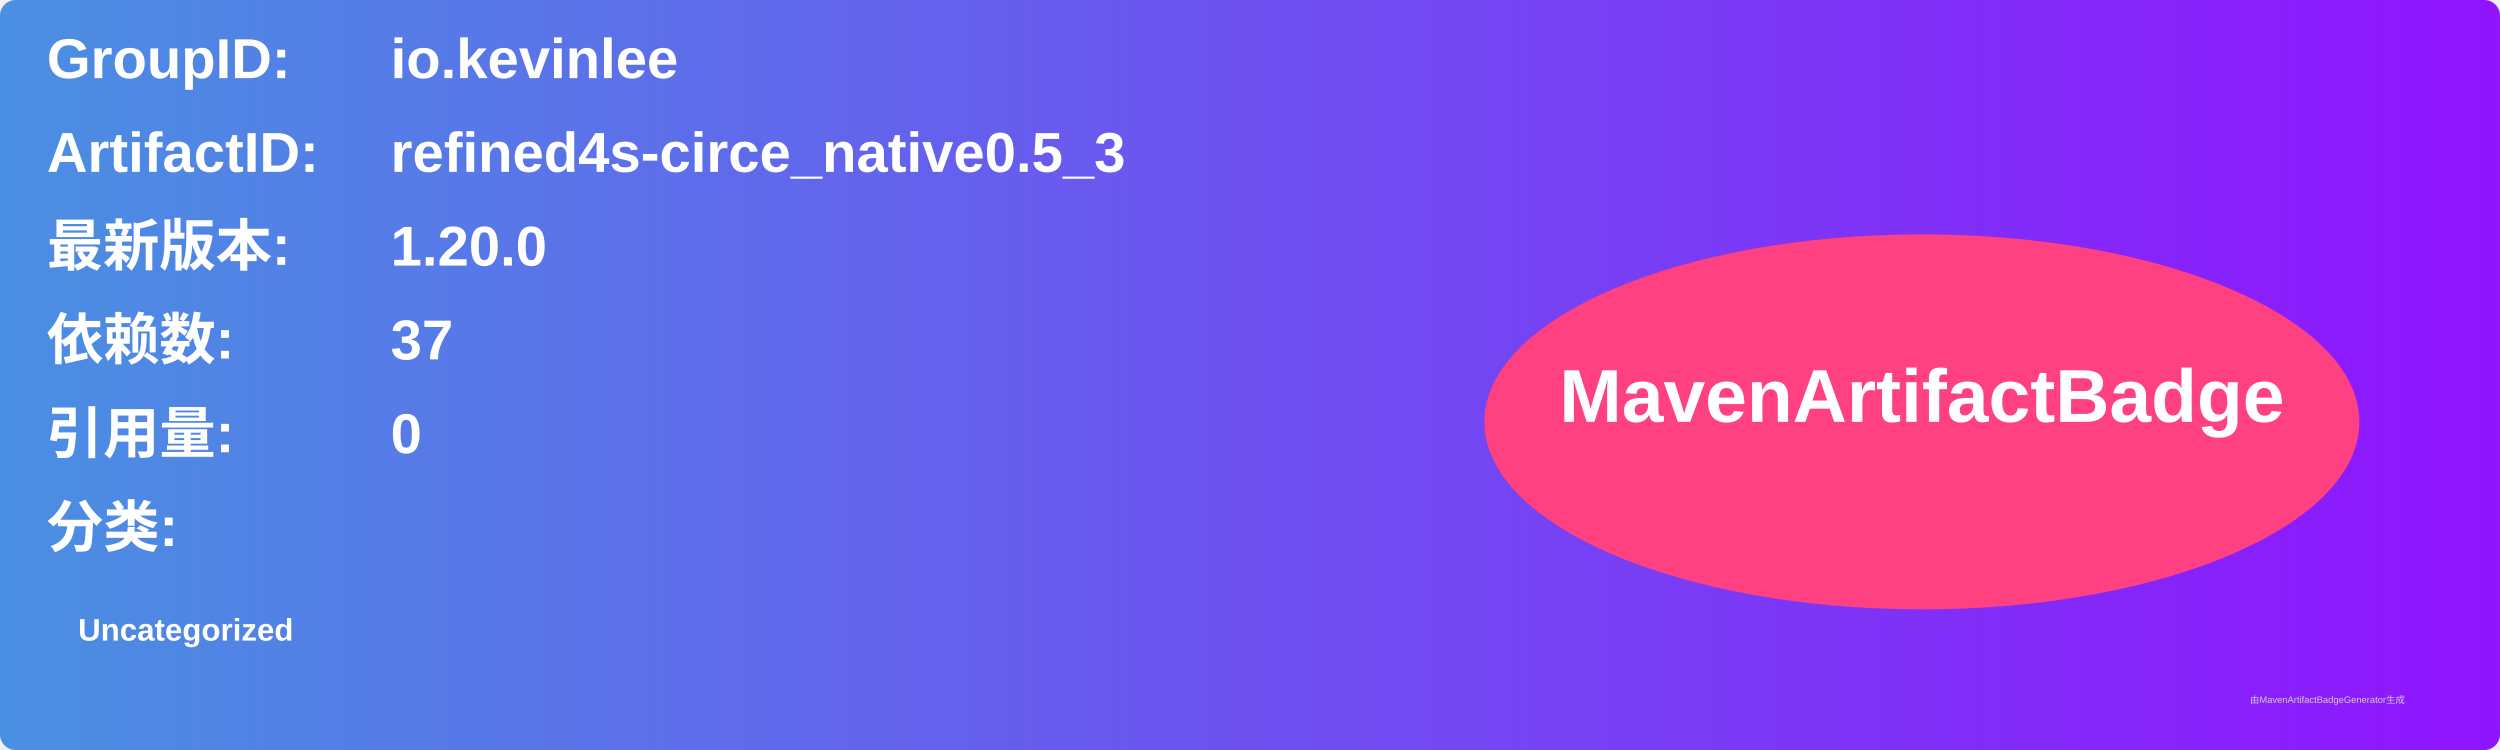
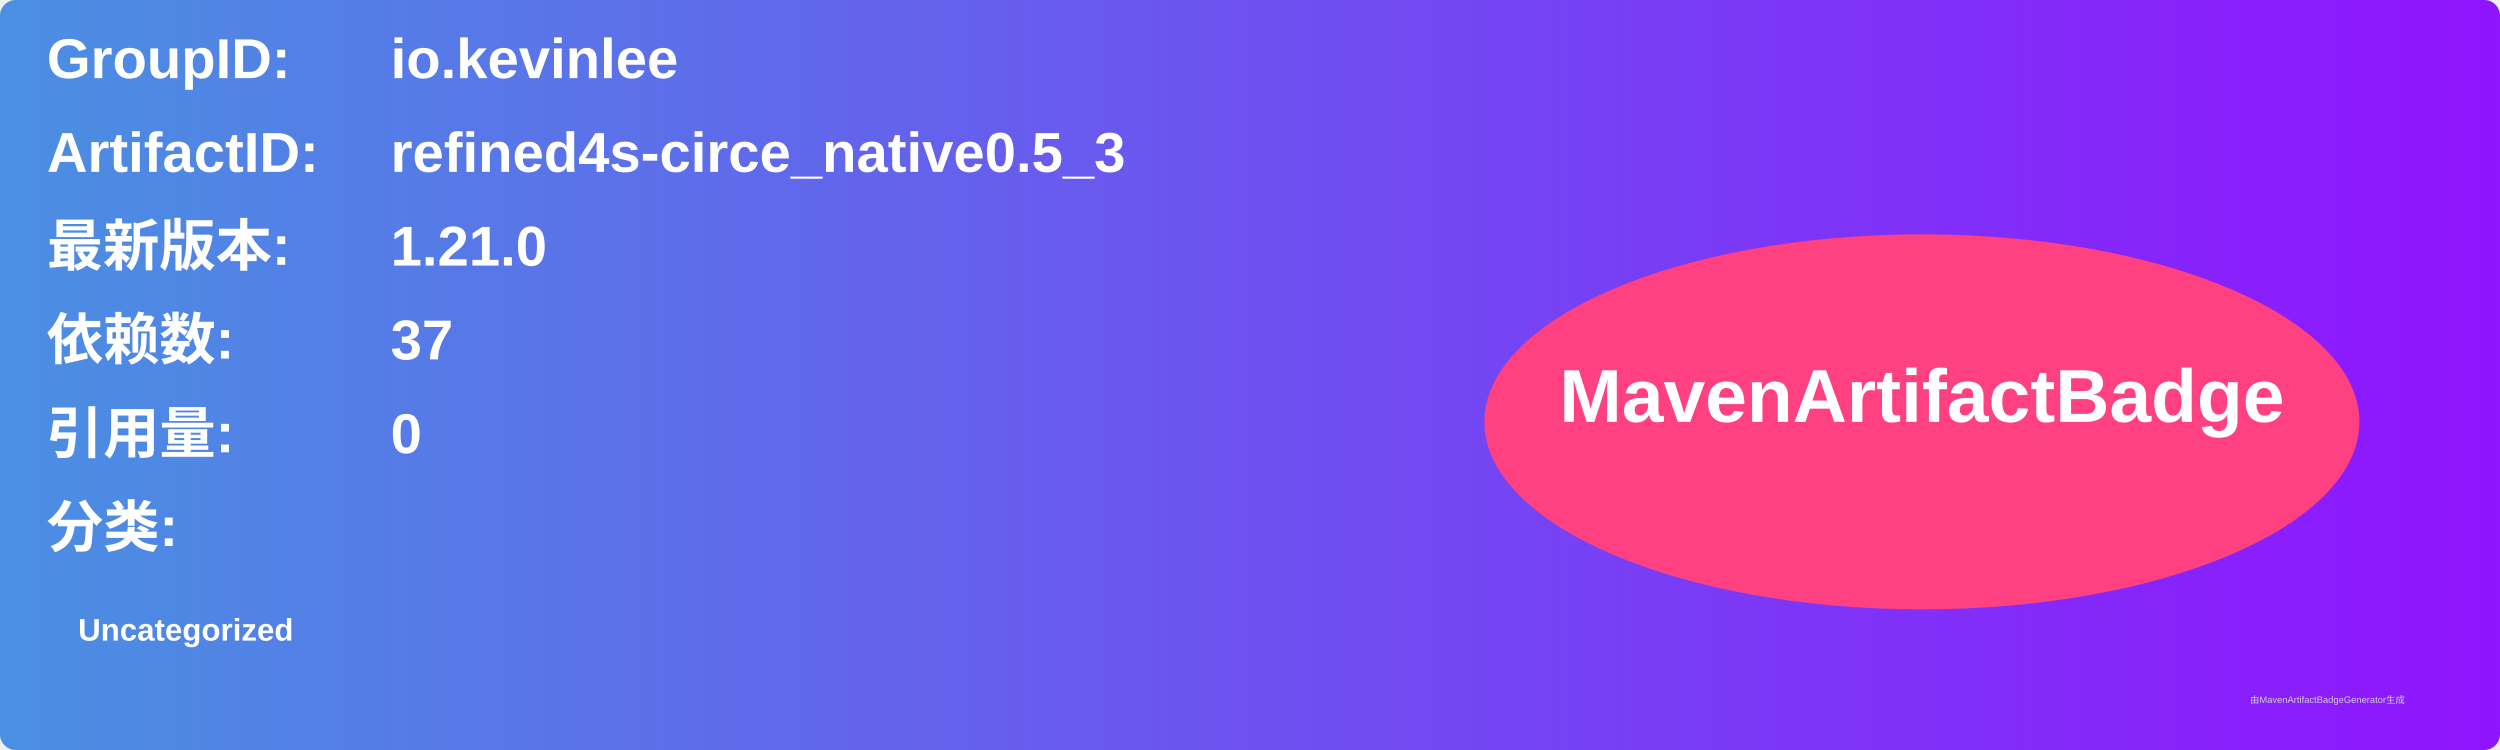
<svg xmlns="http://www.w3.org/2000/svg" width="800" height="240" viewBox="0 0 800 240">
  <linearGradient id="grad" x1="0%" y1="0%" x2="100%" y2="0%">
    <stop offset="0%" stop-color="#4a90e2" />
    <stop offset="100%" stop-color="#9013fe" />
  </linearGradient>
  <rect width="100%" height="100%" rx="5" ry="5" fill="url(#grad)" />
  <g transform="translate(15, 15)">
    <text x="0" y="10" font-family="Arial" font-size="18" fill="white" font-weight="bold" width="260">GroupID:</text>
    <text x="110" y="10" font-family="Arial" font-size="18" fill="white" font-weight="bold" width="460">io.kevinlee</text>
    <text x="0" y="40" font-family="Arial" font-size="18" fill="white" font-weight="bold" width="260">ArtifactID:</text>
    <text x="110" y="40" font-family="Arial" font-size="18" fill="white" font-weight="bold" width="460">refined4s-circe_native0.5_3</text>
    <text x="0" y="70" font-family="Arial" font-size="18" fill="white" font-weight="bold">最新版本:</text>
    <text x="110" y="70" font-family="Arial" font-size="18" fill="white" font-weight="bold">
-       <tspan font-weight="bold">1.20.0</tspan>
+       <tspan font-weight="bold">1.21.0</tspan>
    </text>
    <text x="0" y="100" font-family="Arial" font-size="18" fill="white" font-weight="bold">依赖数: </text>
    <text x="110" y="100" font-family="Arial" font-size="18" fill="white">
      <tspan font-weight="bold">37</tspan>
    </text>
    <text x="0" y="130" font-family="Arial" font-size="18" fill="white" font-weight="bold">引用量: </text>
    <text x="110" y="130" font-family="Arial" font-size="18" fill="white">
      <tspan font-weight="bold">0</tspan>
    </text>
    <text x="0" y="160" font-family="Arial" font-size="18" fill="white" font-weight="bold">分类:</text>
    <text x="10" y="190" font-family="Arial" font-size="10" fill="white">
      <tspan font-weight="bold">Uncategorized</tspan>
    </text>
    <ellipse cx="600" cy="120" rx="140" ry="60" fill="#ff4081" />
    <text x="600" y="120" text-anchor="middle" font-family="Arial" font-size="24" fill="white" font-weight="bold">MavenArtifactBadge</text>
  </g>
  <text x="720" y="225" font-family="Arial" font-size="3" fill="#d0d0d0">由MavenArtifactBadgeGenerator生成</text>
</svg>
